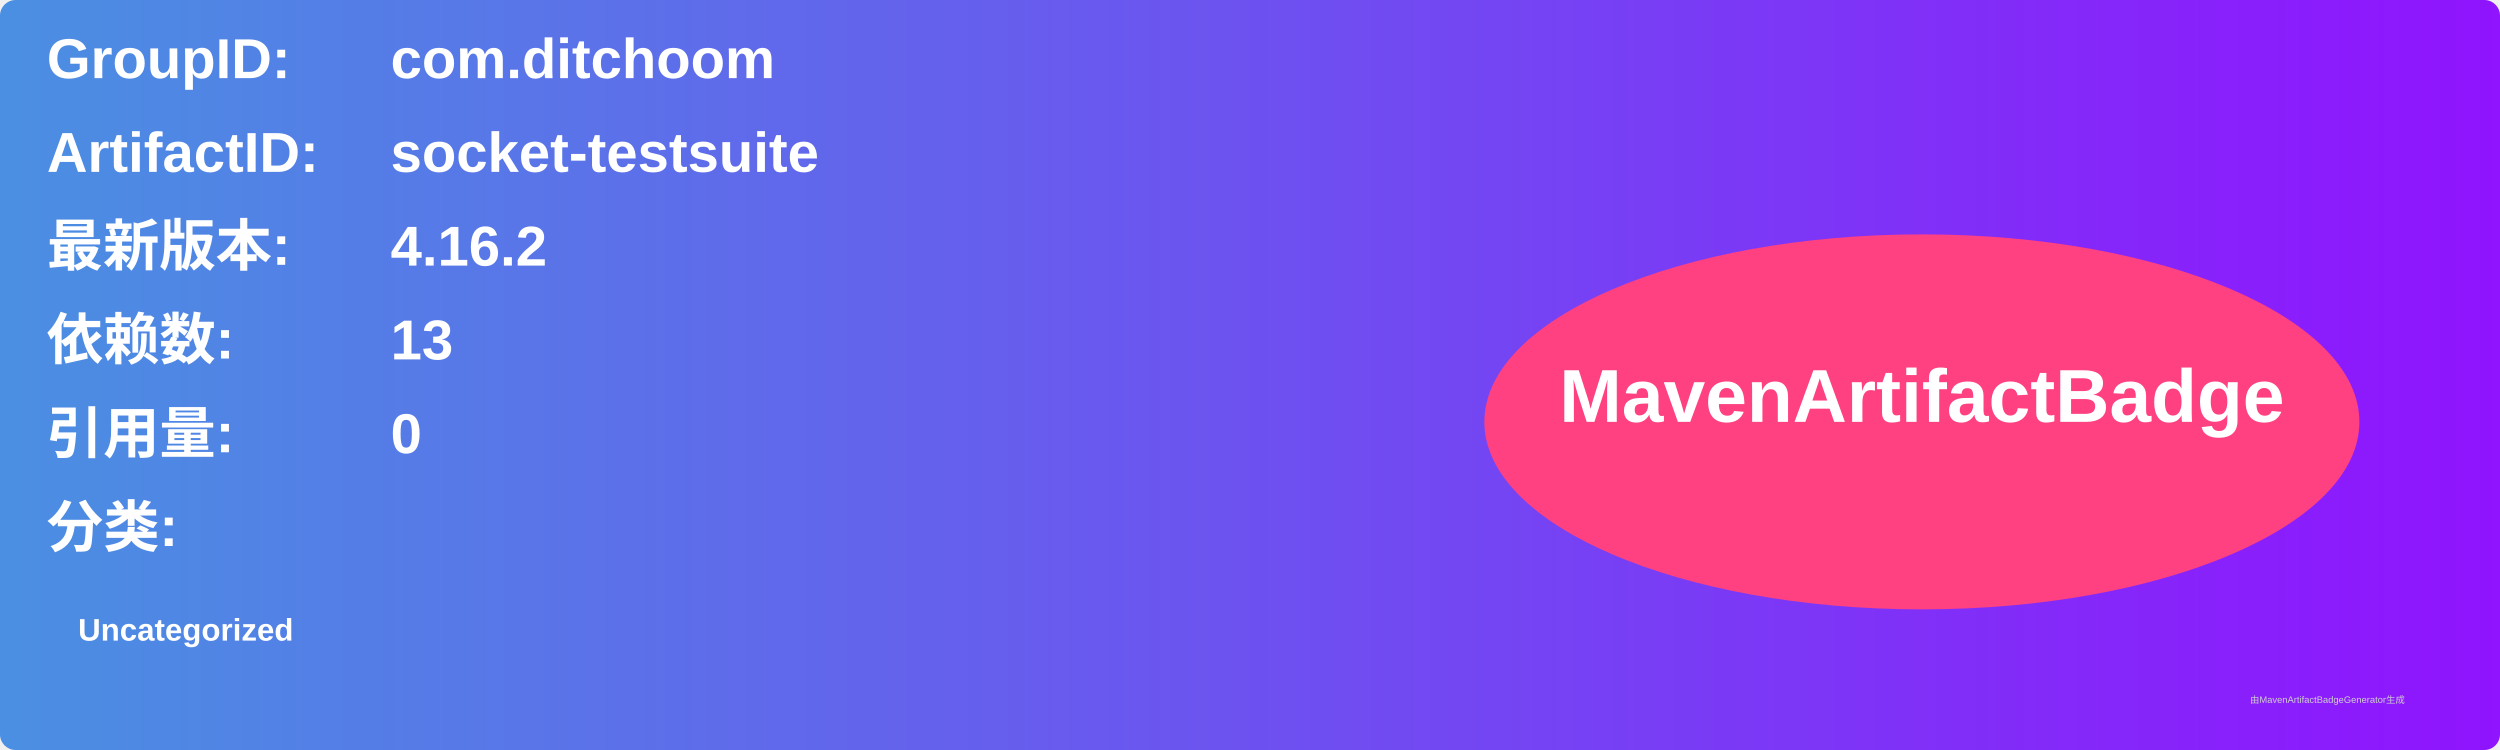
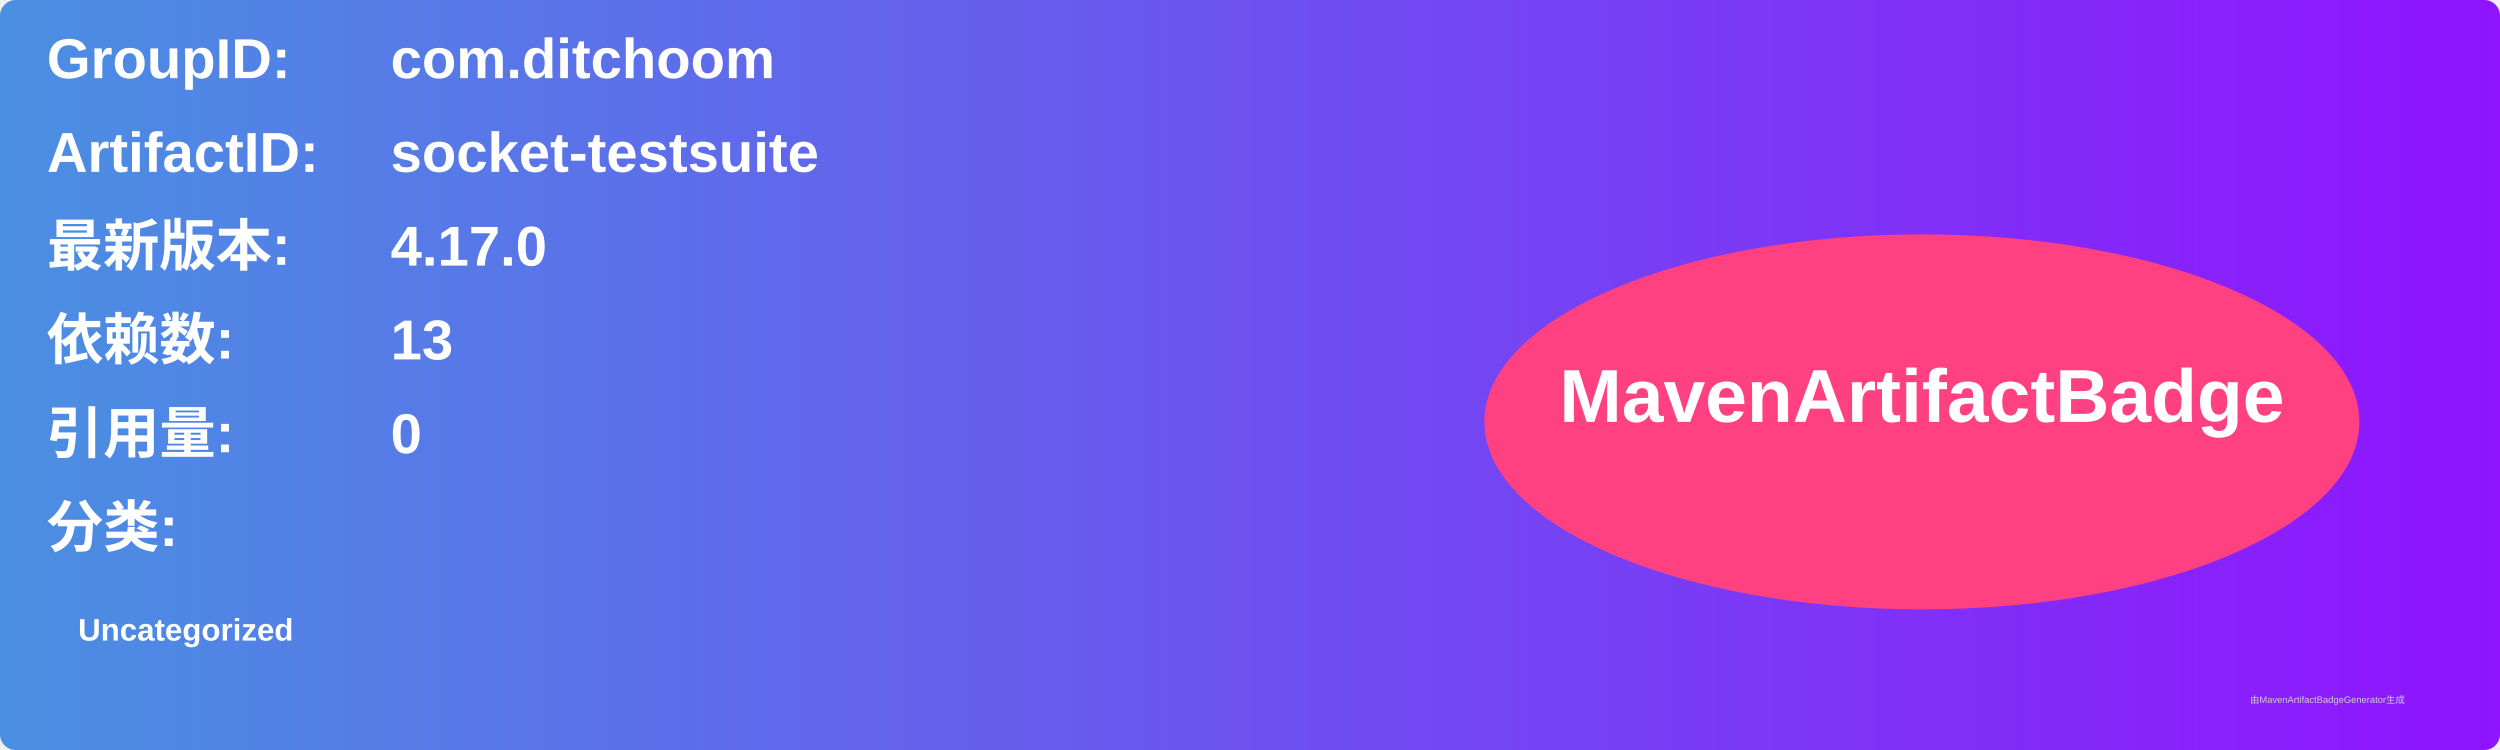
<svg xmlns="http://www.w3.org/2000/svg" width="800" height="240" viewBox="0 0 800 240">
  <linearGradient id="grad" x1="0%" y1="0%" x2="100%" y2="0%">
    <stop offset="0%" stop-color="#4a90e2" />
    <stop offset="100%" stop-color="#9013fe" />
  </linearGradient>
  <rect width="100%" height="100%" rx="5" ry="5" fill="url(#grad)" />
  <g transform="translate(15, 15)">
    <text x="0" y="10" font-family="Arial" font-size="18" fill="white" font-weight="bold" width="260">GroupID:</text>
    <text x="110" y="10" font-family="Arial" font-size="18" fill="white" font-weight="bold" width="460">com.ditchoom</text>
    <text x="0" y="40" font-family="Arial" font-size="18" fill="white" font-weight="bold" width="260">ArtifactID:</text>
    <text x="110" y="40" font-family="Arial" font-size="18" fill="white" font-weight="bold" width="460">socket-testsuite</text>
    <text x="0" y="70" font-family="Arial" font-size="18" fill="white" font-weight="bold">最新版本:</text>
    <text x="110" y="70" font-family="Arial" font-size="18" fill="white" font-weight="bold">
-       <tspan font-weight="bold">4.16.2</tspan>
+       <tspan font-weight="bold">4.17.0</tspan>
    </text>
    <text x="0" y="100" font-family="Arial" font-size="18" fill="white" font-weight="bold">依赖数: </text>
    <text x="110" y="100" font-family="Arial" font-size="18" fill="white">
      <tspan font-weight="bold">13</tspan>
    </text>
    <text x="0" y="130" font-family="Arial" font-size="18" fill="white" font-weight="bold">引用量: </text>
    <text x="110" y="130" font-family="Arial" font-size="18" fill="white">
      <tspan font-weight="bold">0</tspan>
    </text>
    <text x="0" y="160" font-family="Arial" font-size="18" fill="white" font-weight="bold">分类:</text>
    <text x="10" y="190" font-family="Arial" font-size="10" fill="white">
      <tspan font-weight="bold">Uncategorized</tspan>
    </text>
    <ellipse cx="600" cy="120" rx="140" ry="60" fill="#ff4081" />
    <text x="600" y="120" text-anchor="middle" font-family="Arial" font-size="24" fill="white" font-weight="bold">MavenArtifactBadge</text>
  </g>
  <text x="720" y="225" font-family="Arial" font-size="3" fill="#d0d0d0">由MavenArtifactBadgeGenerator生成</text>
</svg>
